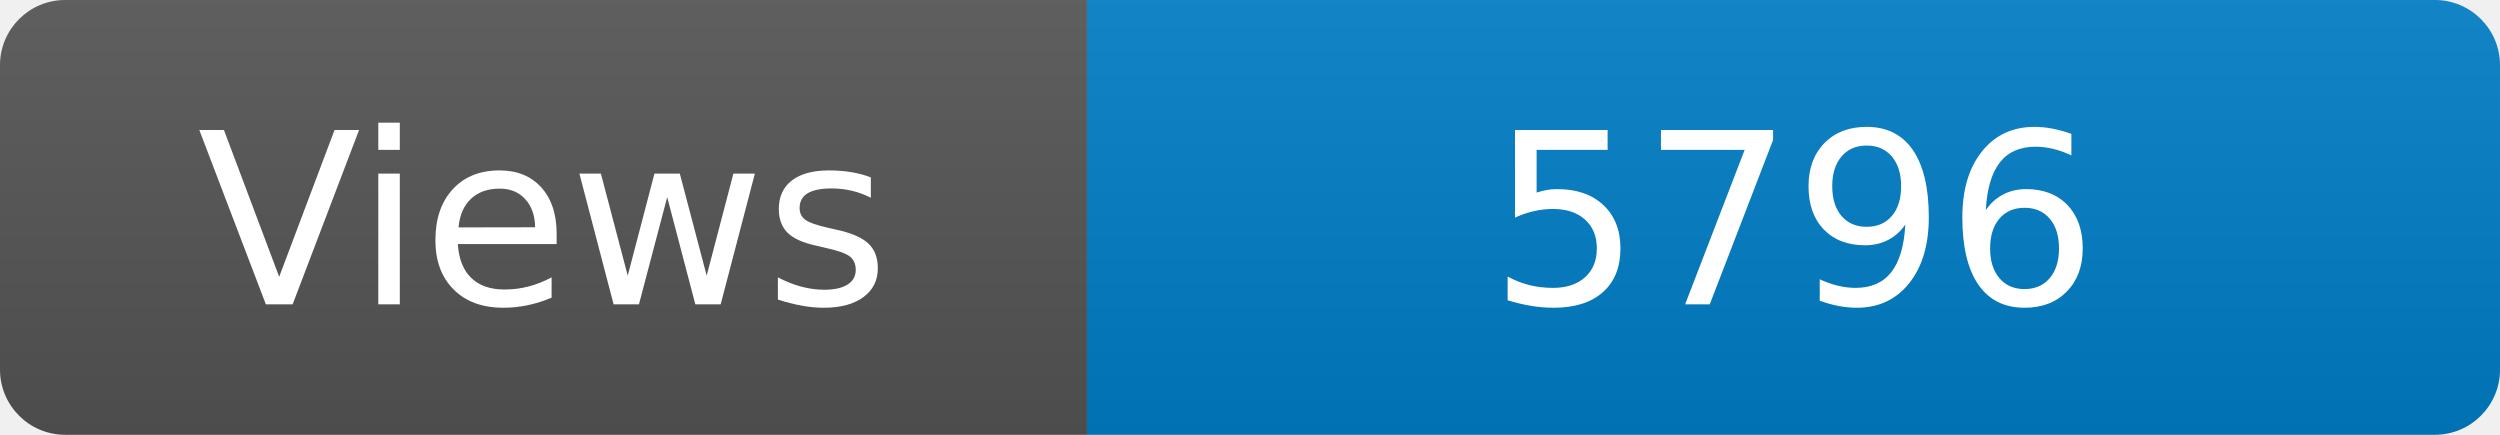
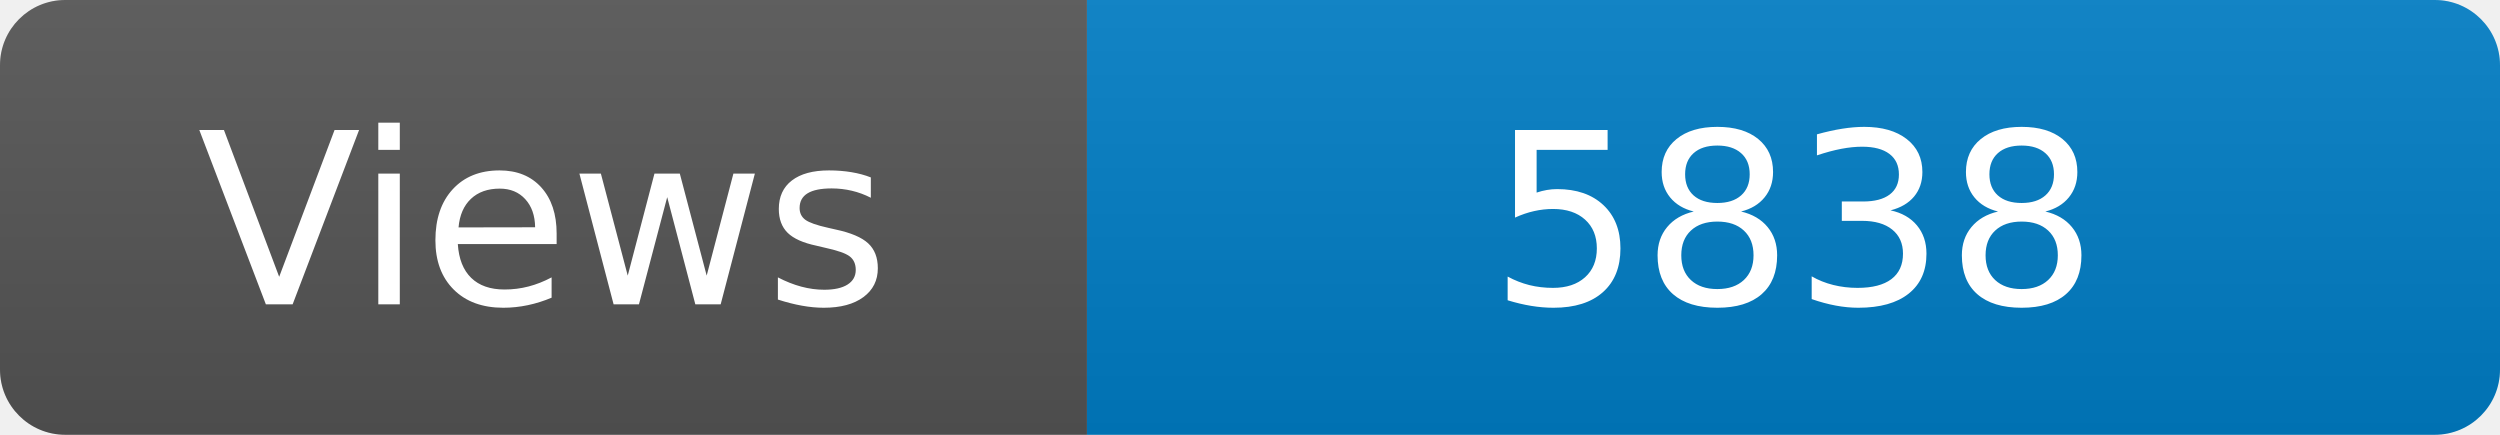
<svg xmlns="http://www.w3.org/2000/svg" width="115" height="20" role="img" aria-label="Maintained?: yes">
  <linearGradient id="s" x2="0" y2="100%">
    <stop offset="0" stop-color="#bbb" stop-opacity=".1" />
    <stop offset="1" stop-opacity=".1" />
  </linearGradient>
  <clipPath id="r">
    <rect width="115" height="20" rx="3" fill="#fff" />
  </clipPath>
  <g clip-path="url(#r)">
    <rect width="50" height="20" fill="#555" />
    <rect x="50" width="160" height="20" fill="#007ec6" />
    <rect width="115" height="20" fill="url(#s)" />
  </g>
  <g fill="#fff" text-anchor="middle" font-family="Verdana,Geneva,DejaVu Sans,sans-serif" font-size="110">
    <text x="250" y="140" transform="scale(.1)" fill="#fff">Views</text>
-     <text x="825" y="140" transform="scale(.1)" fill="#fff">5796</text>
+     <text x="825" y="140" transform="scale(.1)" fill="#fff">5838</text>
  </g>
</svg>
